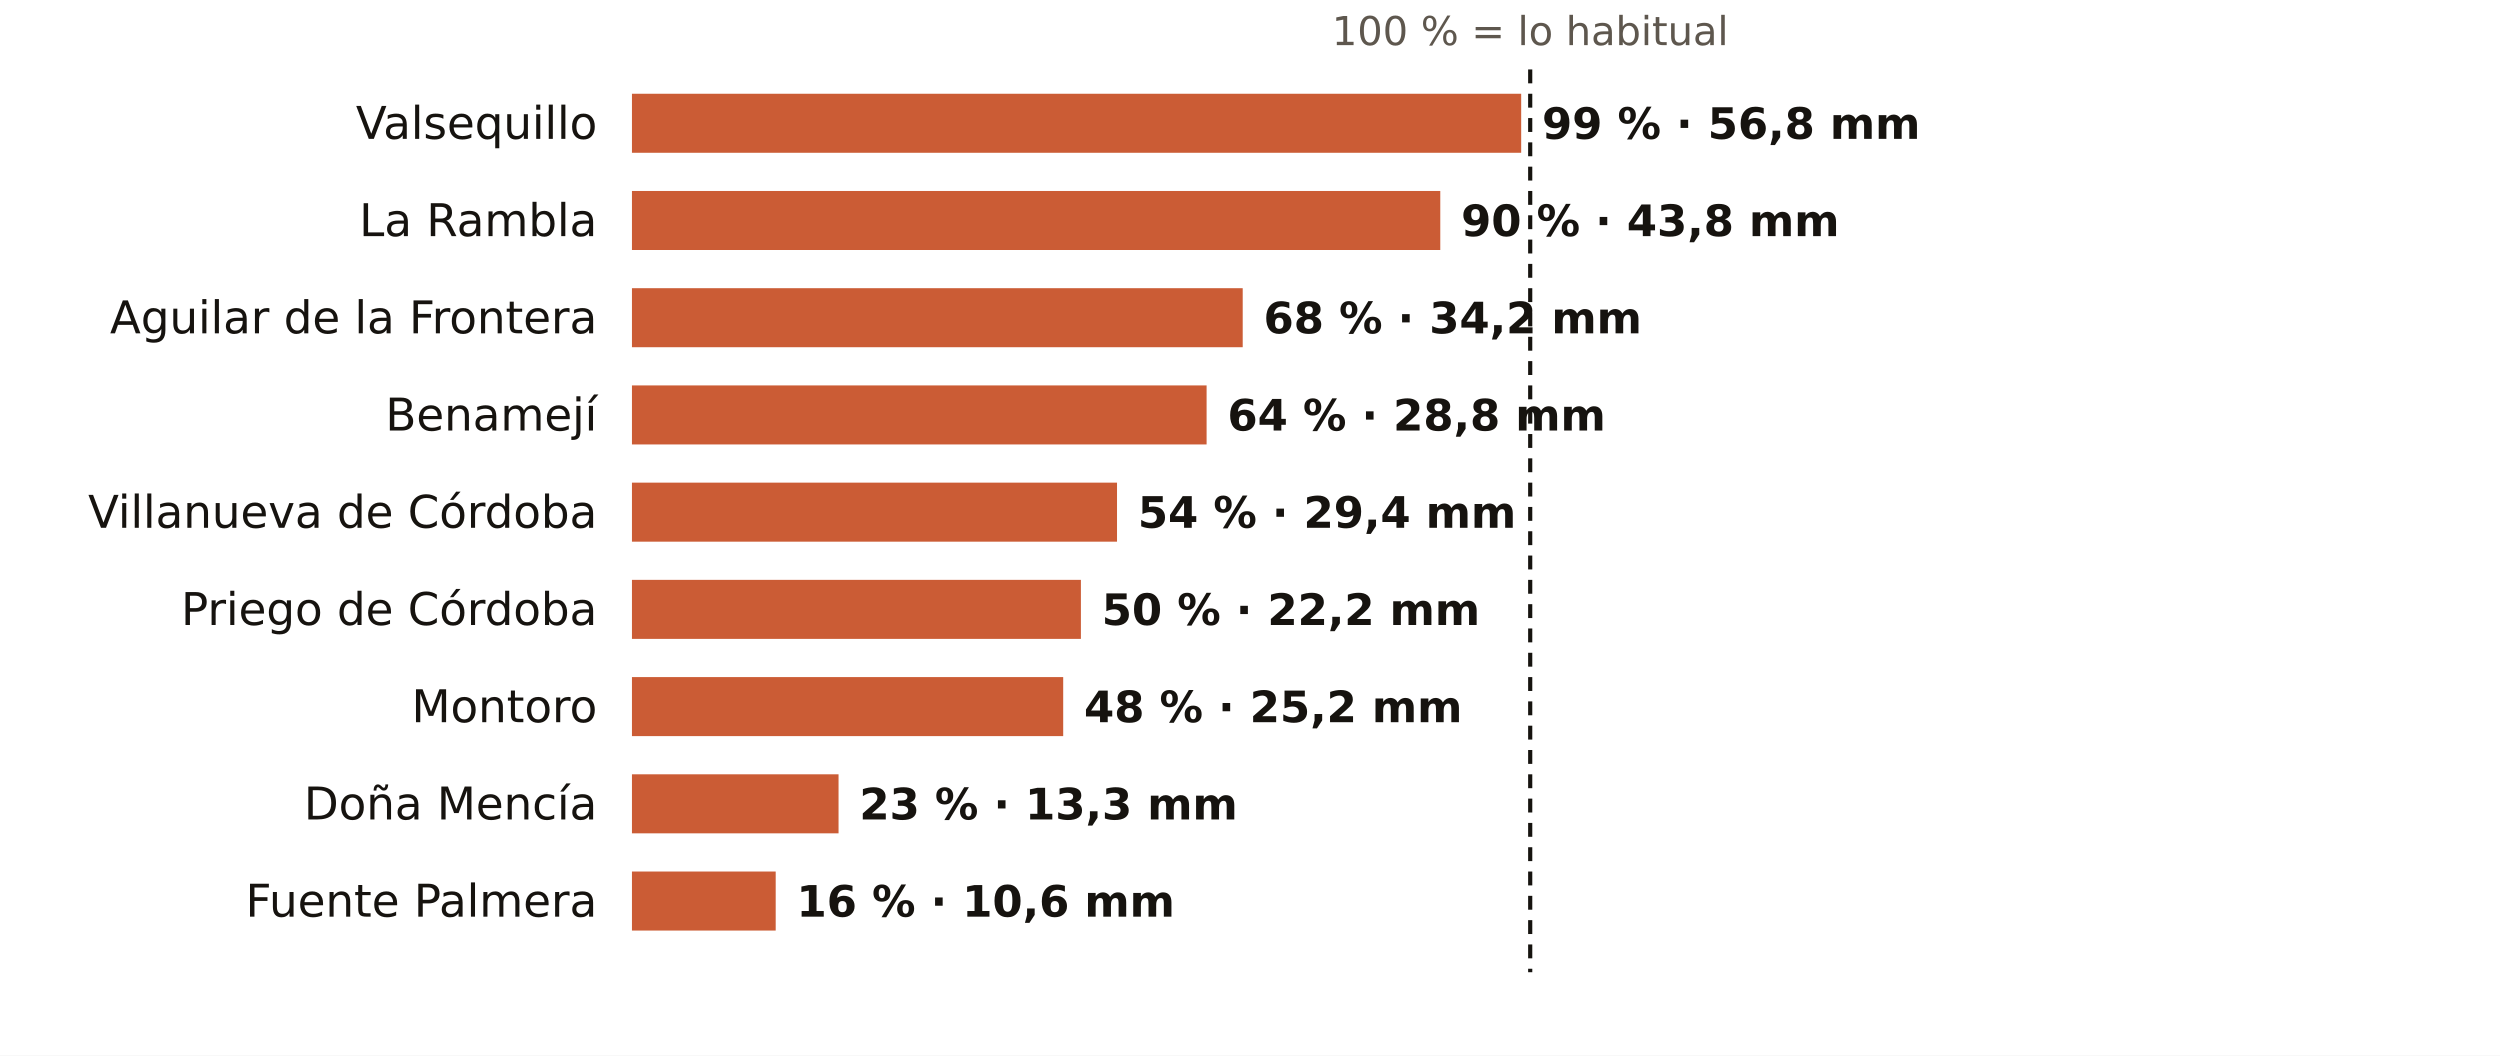
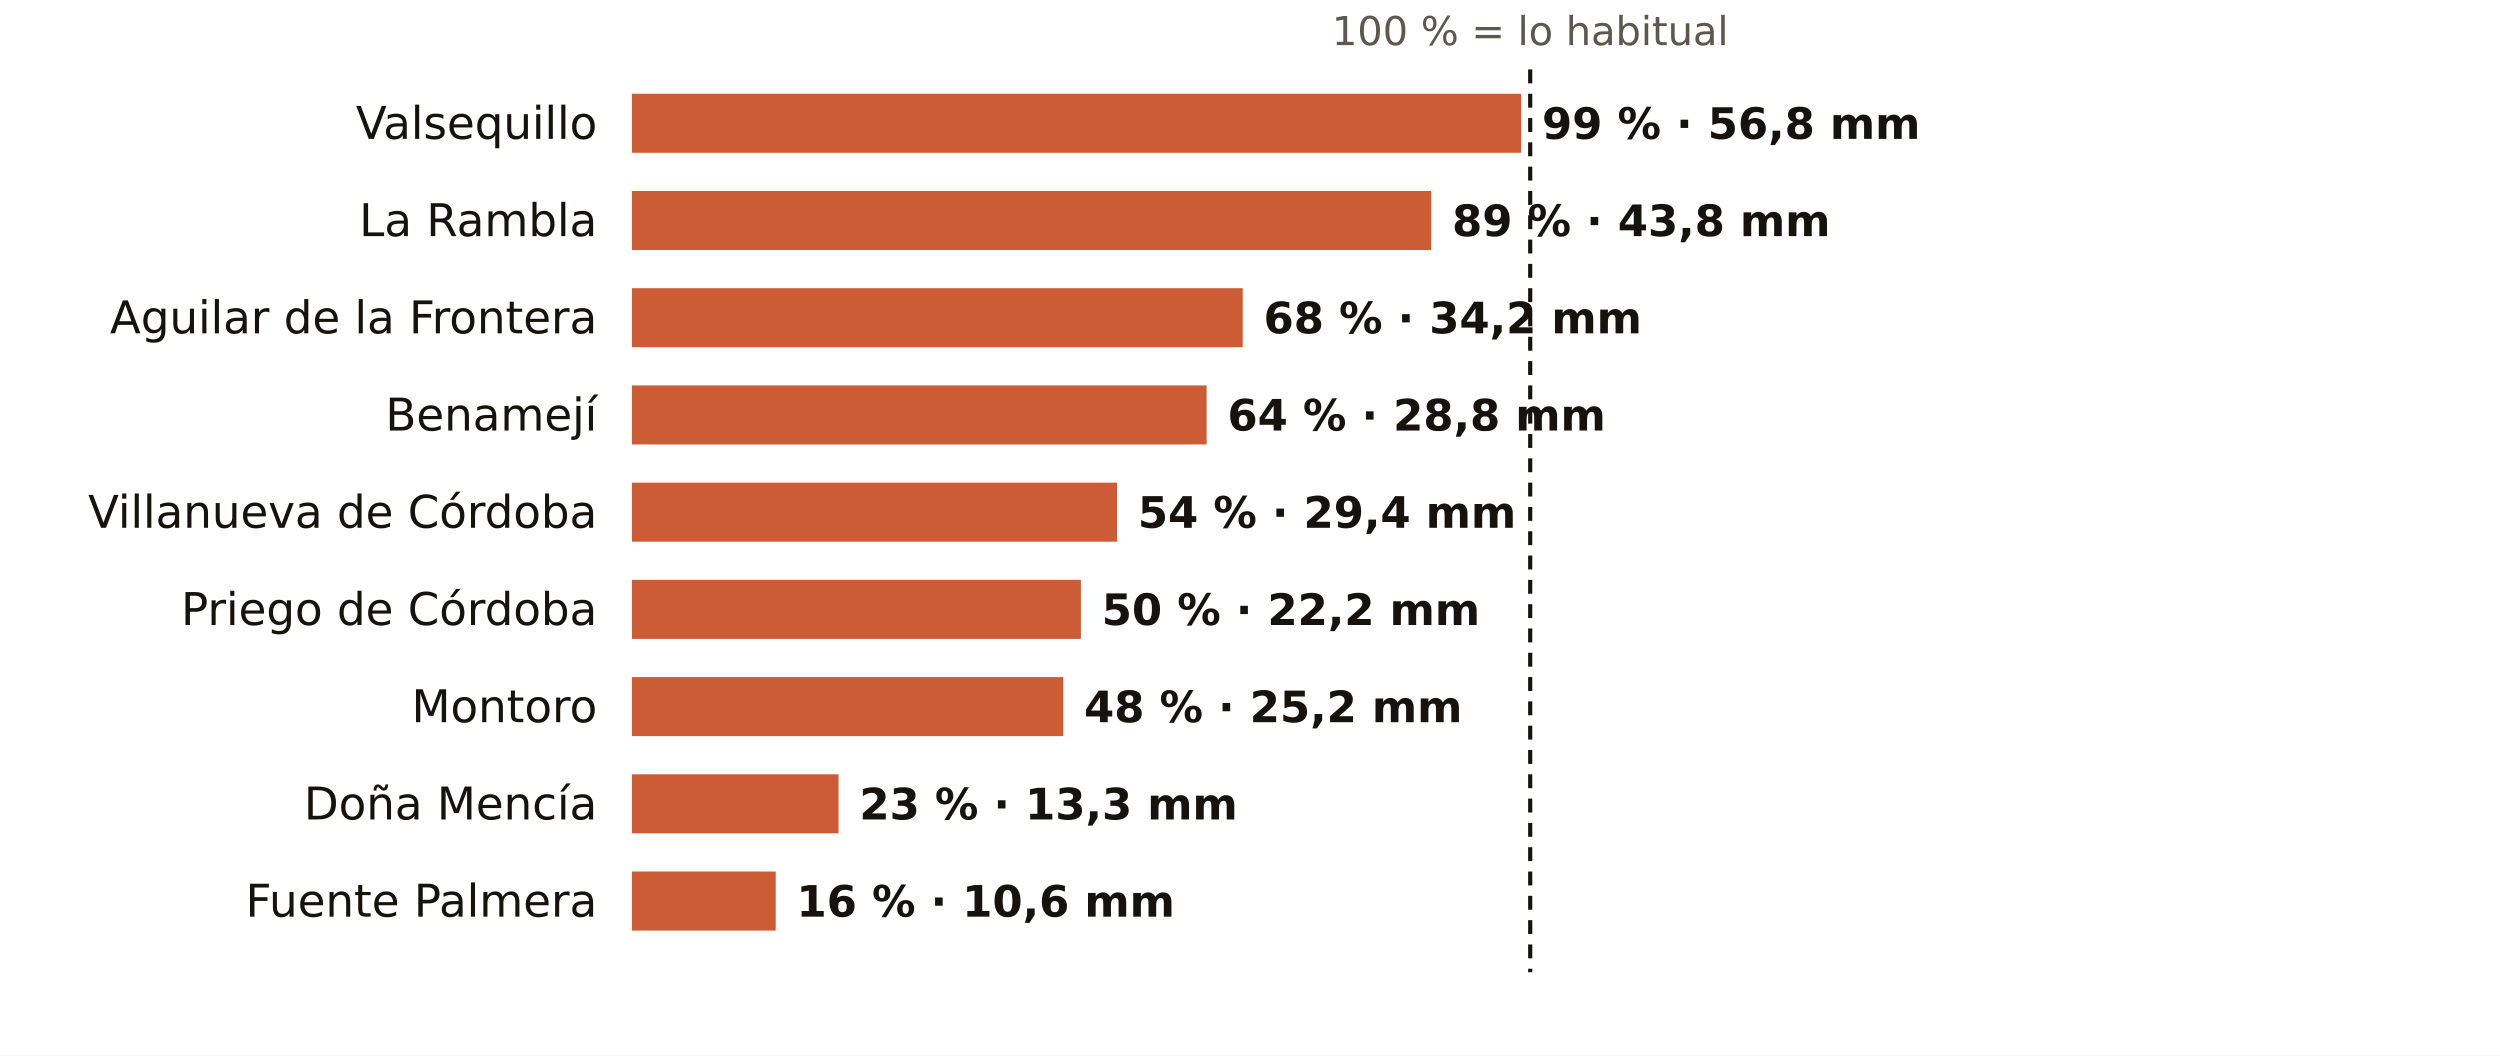
<svg xmlns="http://www.w3.org/2000/svg" viewBox="0 0 720 304" width="720" height="304" role="img" aria-label="El otoño en los pluviómetros de AEMET de Córdoba: % de lo habitual">
  <rect width="720" height="304" fill="#FFFFFF" />
  <text x="440.7" y="13.0" font-size="11.5" fill="#5E574E" text-anchor="middle" font-weight="400" font-family="Public Sans, DejaVu Sans, Arial, sans-serif">100 % = lo habitual</text>
  <text x="172.0" y="40.0" font-size="13" fill="#16130F" text-anchor="end" font-weight="500" font-family="Public Sans, DejaVu Sans, Arial, sans-serif">Valsequillo</text>
  <rect x="182" y="27" width="256.1" height="17" fill="#C4461A" opacity="0.88" />
  <text x="444.1" y="40.0" font-size="12.5" fill="#16130F" text-anchor="start" font-weight="600" font-family="Public Sans, DejaVu Sans, Arial, sans-serif">99 % · 56,8 mm</text>
  <text x="172.0" y="68.0" font-size="13" fill="#16130F" text-anchor="end" font-weight="500" font-family="Public Sans, DejaVu Sans, Arial, sans-serif">La Rambla</text>
-   <rect x="182" y="55" width="232.8" height="17" fill="#C4461A" opacity="0.88" />
-   <text x="420.8" y="68.0" font-size="12.5" fill="#16130F" text-anchor="start" font-weight="600" font-family="Public Sans, DejaVu Sans, Arial, sans-serif">90 % · 43,8 mm</text>
+   <rect x="182" y="55" width="230.2" height="17" fill="#C4461A" opacity="0.88" />
+   <text x="418.2" y="68.0" font-size="12.5" fill="#16130F" text-anchor="start" font-weight="600" font-family="Public Sans, DejaVu Sans, Arial, sans-serif">89 % · 43,8 mm</text>
  <text x="172.0" y="96.0" font-size="13" fill="#16130F" text-anchor="end" font-weight="500" font-family="Public Sans, DejaVu Sans, Arial, sans-serif">Aguilar de la Frontera</text>
  <rect x="182" y="83" width="175.9" height="17" fill="#C4461A" opacity="0.88" />
  <text x="363.9" y="96.0" font-size="12.5" fill="#16130F" text-anchor="start" font-weight="600" font-family="Public Sans, DejaVu Sans, Arial, sans-serif">68 % · 34,2 mm</text>
  <text x="172.0" y="124.0" font-size="13" fill="#16130F" text-anchor="end" font-weight="500" font-family="Public Sans, DejaVu Sans, Arial, sans-serif">Benamejí</text>
  <rect x="182" y="111" width="165.5" height="17" fill="#C4461A" opacity="0.88" />
  <text x="353.5" y="124.0" font-size="12.5" fill="#16130F" text-anchor="start" font-weight="600" font-family="Public Sans, DejaVu Sans, Arial, sans-serif">64 % · 28,8 mm</text>
  <text x="172.0" y="152.0" font-size="13" fill="#16130F" text-anchor="end" font-weight="500" font-family="Public Sans, DejaVu Sans, Arial, sans-serif">Villanueva de Córdoba</text>
  <rect x="182" y="139" width="139.7" height="17" fill="#C4461A" opacity="0.88" />
  <text x="327.7" y="152.0" font-size="12.5" fill="#16130F" text-anchor="start" font-weight="600" font-family="Public Sans, DejaVu Sans, Arial, sans-serif">54 % · 29,4 mm</text>
  <text x="172.0" y="180.0" font-size="13" fill="#16130F" text-anchor="end" font-weight="500" font-family="Public Sans, DejaVu Sans, Arial, sans-serif">Priego de Córdoba</text>
  <rect x="182" y="167" width="129.3" height="17" fill="#C4461A" opacity="0.88" />
  <text x="317.3" y="180.0" font-size="12.5" fill="#16130F" text-anchor="start" font-weight="600" font-family="Public Sans, DejaVu Sans, Arial, sans-serif">50 % · 22,2 mm</text>
  <text x="172.0" y="208.0" font-size="13" fill="#16130F" text-anchor="end" font-weight="500" font-family="Public Sans, DejaVu Sans, Arial, sans-serif">Montoro</text>
  <rect x="182" y="195" width="124.2" height="17" fill="#C4461A" opacity="0.88" />
  <text x="312.2" y="208.0" font-size="12.5" fill="#16130F" text-anchor="start" font-weight="600" font-family="Public Sans, DejaVu Sans, Arial, sans-serif">48 % · 25,2 mm</text>
  <text x="172.0" y="236.0" font-size="13" fill="#16130F" text-anchor="end" font-weight="500" font-family="Public Sans, DejaVu Sans, Arial, sans-serif">Doña Mencía</text>
  <rect x="182" y="223" width="59.5" height="17" fill="#C4461A" opacity="0.88" />
  <text x="247.5" y="236.0" font-size="12.5" fill="#16130F" text-anchor="start" font-weight="600" font-family="Public Sans, DejaVu Sans, Arial, sans-serif">23 % · 13,3 mm</text>
  <text x="172.0" y="264.0" font-size="13" fill="#16130F" text-anchor="end" font-weight="500" font-family="Public Sans, DejaVu Sans, Arial, sans-serif">Fuente Palmera</text>
  <rect x="182" y="251" width="41.4" height="17" fill="#C4461A" opacity="0.88" />
  <text x="229.4" y="264.0" font-size="12.5" fill="#16130F" text-anchor="start" font-weight="600" font-family="Public Sans, DejaVu Sans, Arial, sans-serif">16 % · 10,6 mm</text>
  <line x1="440.7" x2="440.7" y1="20" y2="280" stroke="#16130F" stroke-width="1.2" stroke-dasharray="4 3" />
</svg>
